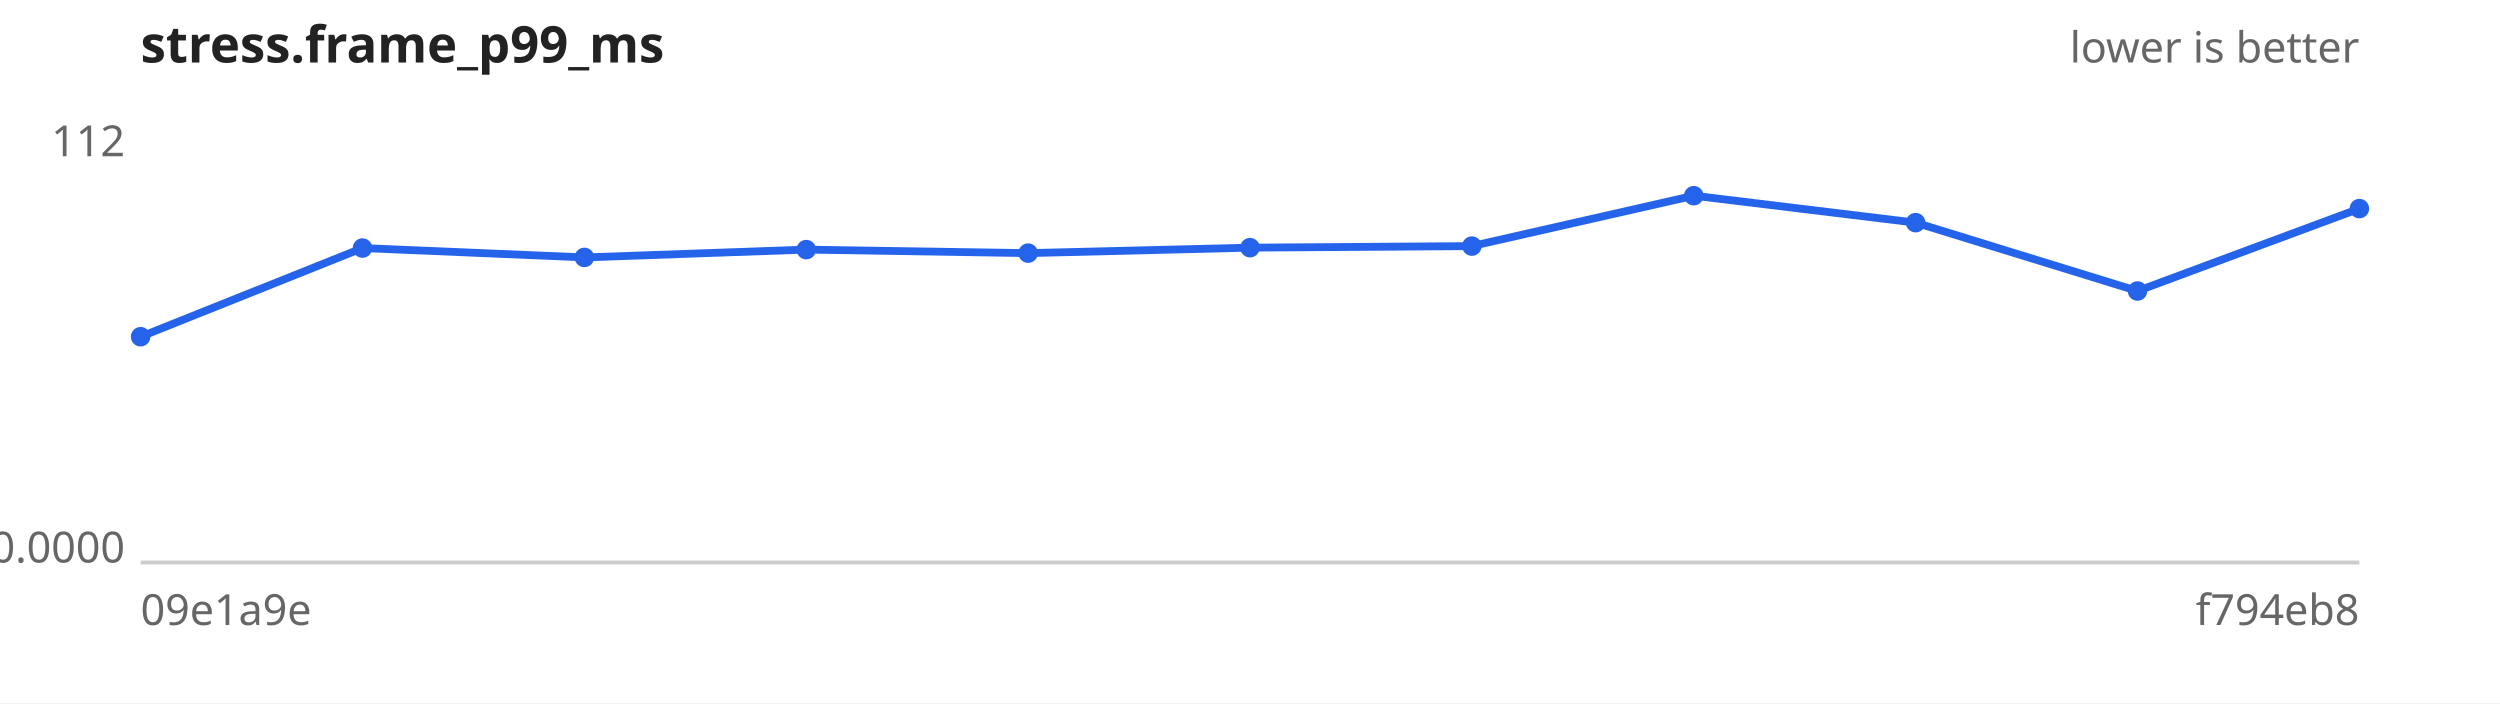
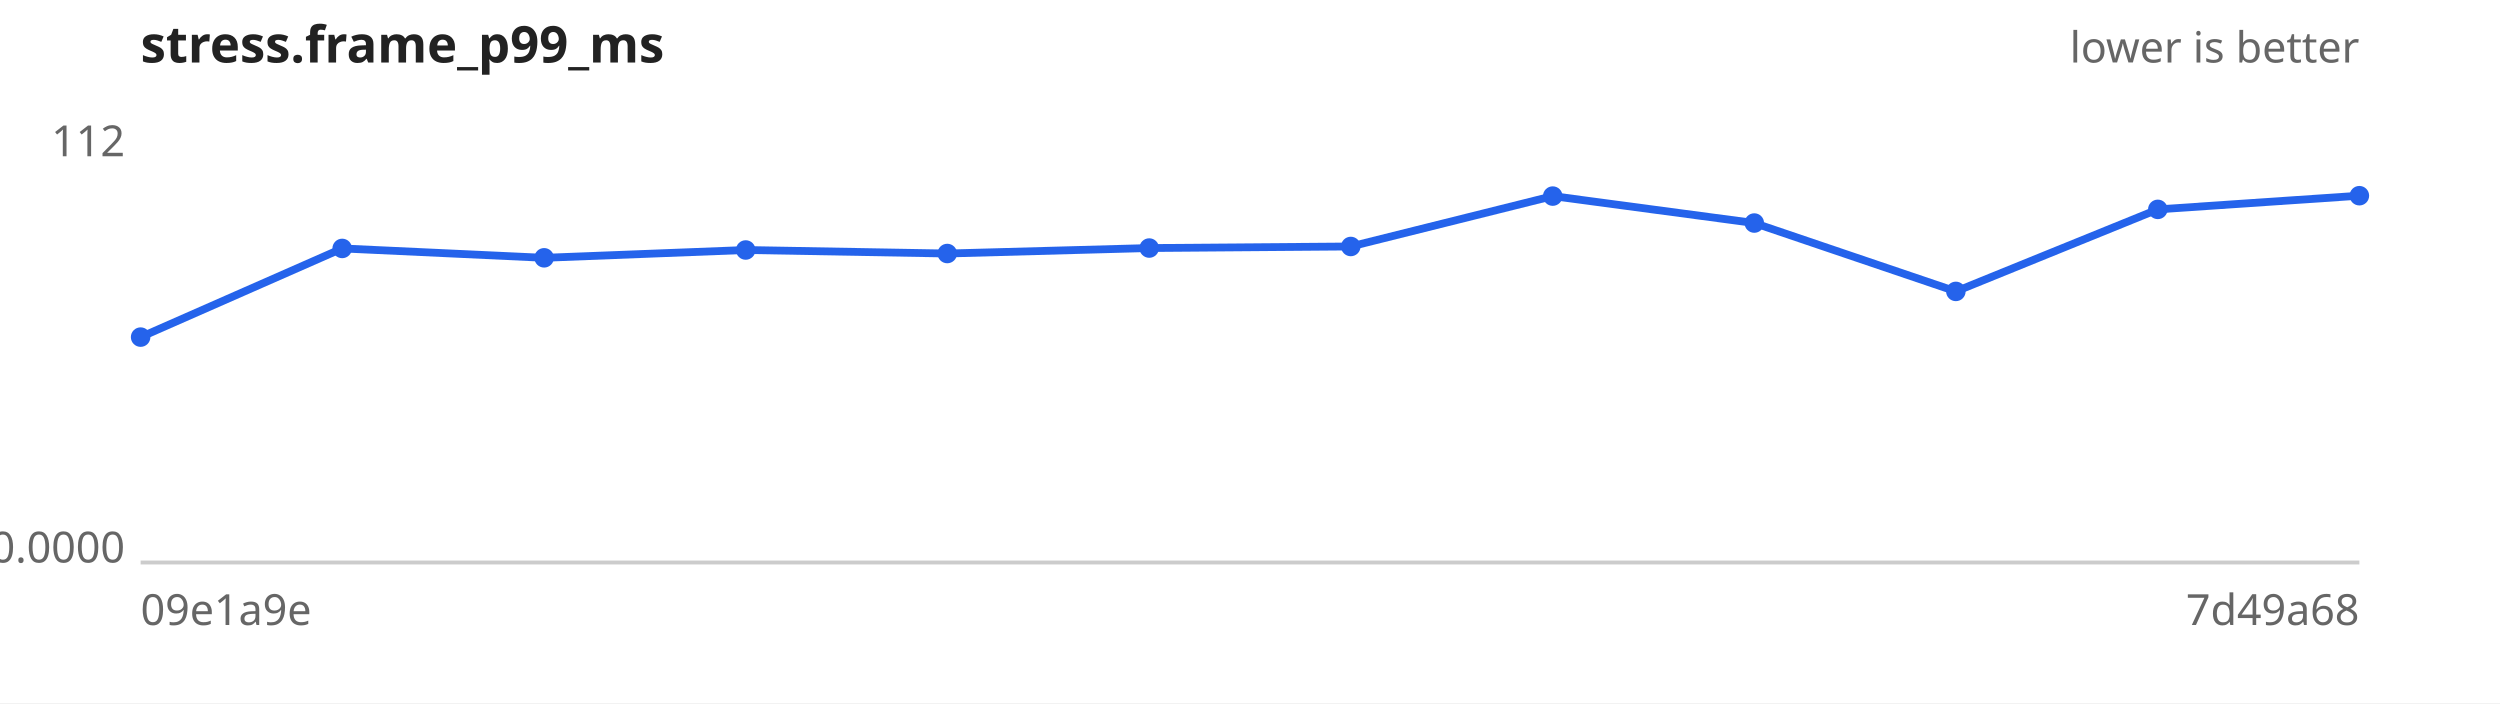
<svg xmlns="http://www.w3.org/2000/svg" width="640" height="180" viewBox="0 0 640 180" font-family="sans-serif" font-size="11">
  <rect width="640" height="180" fill="#ffffff" />
  <text x="36" y="16" font-size="13" font-weight="bold" fill="#222">stress.frame_p99_ms</text>
  <text x="604" y="16" text-anchor="end" fill="#666">lower is better</text>
  <line x1="36" y1="144" x2="604" y2="144" stroke="#ccc" />
  <text x="32" y="40.0" text-anchor="end" fill="#666">112</text>
  <text x="32" y="144.0" text-anchor="end" fill="#666">0.0000</text>
  <text x="36" y="160" fill="#666">09e1a9e</text>
-   <text x="604" y="160" text-anchor="end" fill="#666">f794eb8</text>
-   <path d="M36.0,86.2 L92.8,63.5 L149.6,65.9 L206.4,63.9 L263.2,64.8 L320.0,63.4 L376.8,63.0 L433.6,50.1 L490.4,57.0 L547.2,74.5 L604.0,53.4" fill="none" stroke="#2563eb" stroke-width="2" />
+   <text x="604" y="160" text-anchor="end" fill="#666">7d49a68</text>
+   <path d="M36.0,86.3 L87.6,63.6 L139.3,66.0 L190.9,64.0 L242.5,64.9 L294.2,63.5 L345.8,63.1 L397.5,50.2 L449.1,57.1 L500.7,74.6 L552.4,53.6 L604.0,50.1" fill="none" stroke="#2563eb" stroke-width="2" />
  <g fill="#2563eb">
-     <circle cx="36.0" cy="86.2" r="2.5" />
-     <circle cx="92.8" cy="63.5" r="2.5" />
-     <circle cx="149.6" cy="65.9" r="2.5" />
-     <circle cx="206.4" cy="63.9" r="2.5" />
-     <circle cx="263.2" cy="64.8" r="2.5" />
-     <circle cx="320.0" cy="63.4" r="2.5" />
-     <circle cx="376.8" cy="63.0" r="2.5" />
-     <circle cx="433.6" cy="50.1" r="2.5" />
-     <circle cx="490.4" cy="57.0" r="2.5" />
-     <circle cx="547.2" cy="74.5" r="2.5" />
-     <circle cx="604.0" cy="53.4" r="2.5" />
+     <circle cx="36.0" cy="86.3" r="2.5" />
+     <circle cx="87.6" cy="63.6" r="2.5" />
+     <circle cx="139.3" cy="66.0" r="2.5" />
+     <circle cx="190.9" cy="64.0" r="2.5" />
+     <circle cx="242.5" cy="64.9" r="2.5" />
+     <circle cx="294.2" cy="63.5" r="2.5" />
+     <circle cx="345.8" cy="63.1" r="2.5" />
+     <circle cx="397.5" cy="50.2" r="2.5" />
+     <circle cx="449.1" cy="57.1" r="2.5" />
+     <circle cx="500.7" cy="74.6" r="2.5" />
+     <circle cx="552.4" cy="53.6" r="2.5" />
+     <circle cx="604.0" cy="50.1" r="2.5" />
  </g>
</svg>
